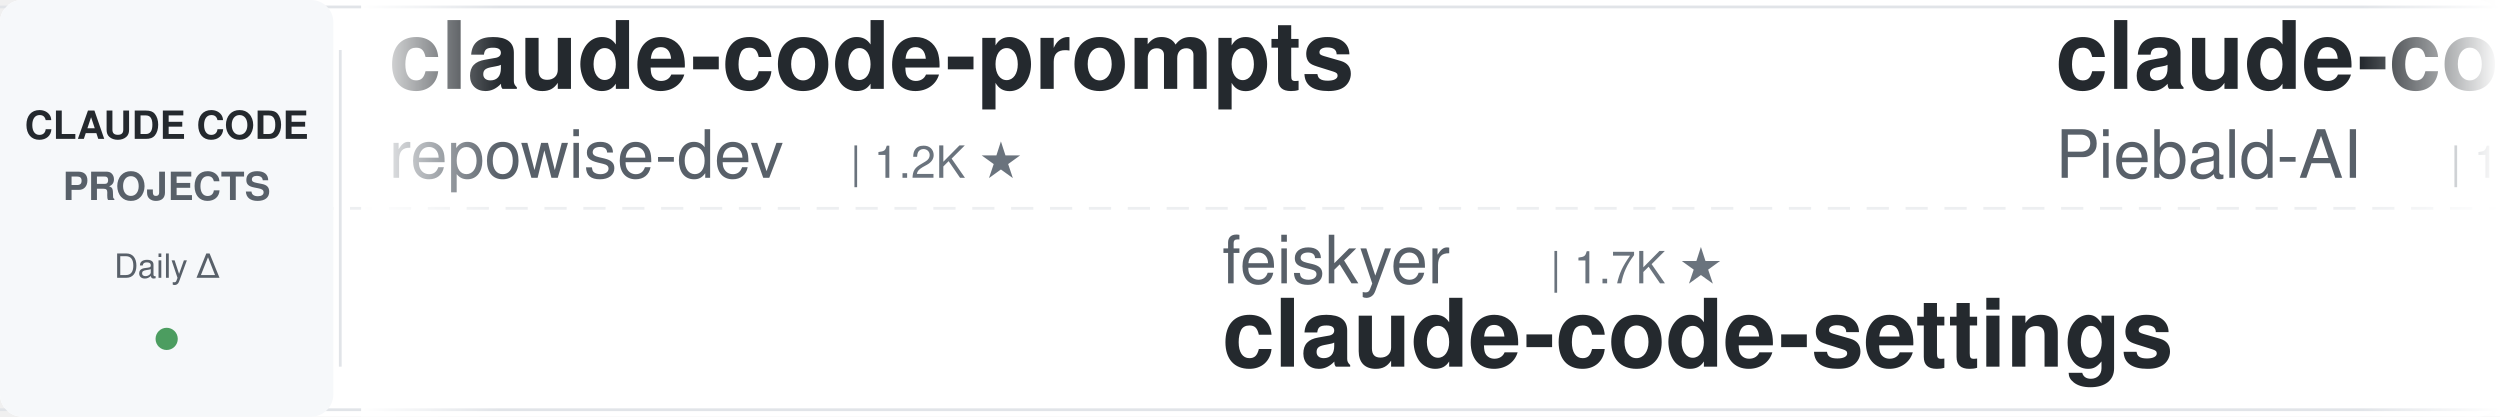
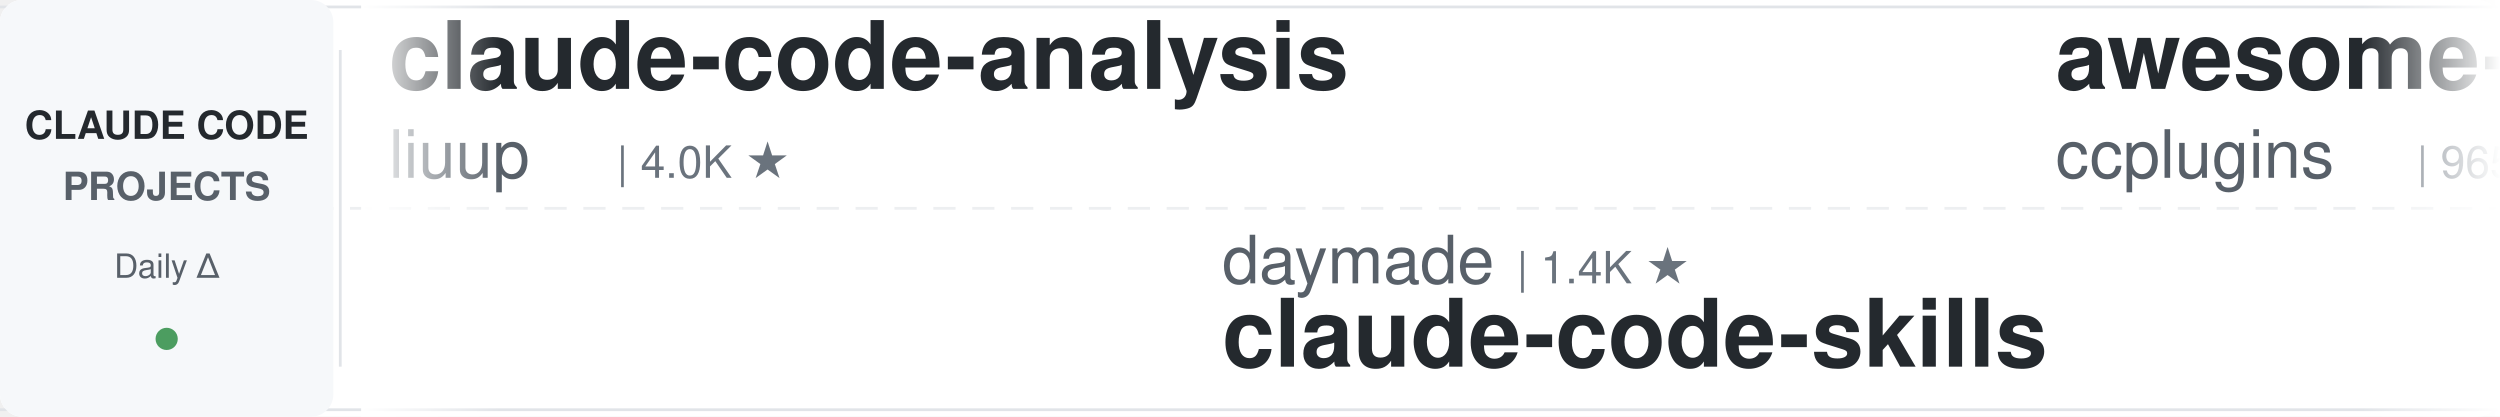
<svg xmlns="http://www.w3.org/2000/svg" width="900" height="150">
  <defs>
    <linearGradient id="leftFade" x1="0%" y1="0%" x2="100%" y2="0%">
      <stop offset="0%" style="stop-color:#ffffff;stop-opacity:1" />
      <stop offset="100%" style="stop-color:#ffffff;stop-opacity:0" />
    </linearGradient>
    <linearGradient id="rightFade" x1="0%" y1="0%" x2="100%" y2="0%">
      <stop offset="0%" style="stop-color:#ffffff;stop-opacity:0" />
      <stop offset="100%" style="stop-color:#ffffff;stop-opacity:1" />
    </linearGradient>
  </defs>
  <rect width="900" height="150" fill="#ffffff" rx="8" />
  <rect x="0" y="2" width="900" height="1" fill="#e1e4e8" />
  <rect x="0" y="147" width="900" height="1" fill="#e1e4e8" />
  <line x1="0" y1="75" x2="900" y2="75" stroke="#e1e4e8" stroke-width="1" stroke-dasharray="8 6" opacity="0.6" />
  <rect x="0" y="0" width="120" height="150" fill="#f6f8fa" rx="8" />
  <text x="60" y="50" font-family="-apple-system, BlinkMacSystemFont, 'Segoe UI', Helvetica, Arial, sans-serif" font-size="14" font-weight="600" fill="#24292e" text-anchor="middle">CLAUDE CODE</text>
  <text x="60" y="72" font-family="-apple-system, BlinkMacSystemFont, 'Segoe UI', Helvetica, Arial, sans-serif" font-size="14" font-weight="600" fill="#586069" text-anchor="middle">PROJECTS</text>
  <text x="60" y="100" font-family="-apple-system, BlinkMacSystemFont, 'Segoe UI', Helvetica, Arial, sans-serif" font-size="12" font-weight="500" fill="#586069" text-anchor="middle">Daily Δ</text>
  <circle cx="60" cy="122" r="4" fill="#22863a" opacity="0.8" />
  <rect x="122" y="18" width="1" height="114" fill="#e1e4e8" />
  <clipPath id="tickerClip">
    <rect x="130" y="0" width="770" height="150" />
  </clipPath>
  <g clip-path="url(#tickerClip)">
    <g id="tickerItems">
      <animateTransform attributeName="transform" attributeType="XML" type="translate" from="0 0" to="-3000 0" dur="54s" repeatCount="indefinite" />
      <g transform="translate(0, 0)">
-         <text x="140" y="32" font-family="-apple-system, BlinkMacSystemFont, 'Segoe UI', Helvetica, Arial, sans-serif" font-size="34" font-weight="600" fill="#24292e">claude-code-prompts</text>
-         <text x="140" y="64" font-family="-apple-system, BlinkMacSystemFont, 'Segoe UI', Helvetica, Arial, sans-serif" font-size="24" font-weight="400" fill="#586069">repowise-dev</text>
-         <text x="306" y="64" font-family="-apple-system, BlinkMacSystemFont, 'Segoe UI', Helvetica, Arial, sans-serif" font-size="16" font-weight="500" fill="#6a737d">| 1.2K ★</text>
+         <text x="140" y="32" font-family="-apple-system, BlinkMacSystemFont, 'Segoe UI', Helvetica, Arial, sans-serif" font-size="34" font-weight="600" fill="#24292e">claude-code-analysis</text>
+         <text x="140" y="64" font-family="-apple-system, BlinkMacSystemFont, 'Segoe UI', Helvetica, Arial, sans-serif" font-size="24" font-weight="400" fill="#586069">liuup</text>
+         <text x="222" y="64" font-family="-apple-system, BlinkMacSystemFont, 'Segoe UI', Helvetica, Arial, sans-serif" font-size="16" font-weight="500" fill="#6a737d">| 4.0K ★</text>
      </g>
      <g transform="translate(300, 0)">
-         <text x="140" y="102" font-family="-apple-system, BlinkMacSystemFont, 'Segoe UI', Helvetica, Arial, sans-serif" font-size="24" font-weight="400" fill="#586069">feiskyer</text>
-         <text x="258" y="102" font-family="-apple-system, BlinkMacSystemFont, 'Segoe UI', Helvetica, Arial, sans-serif" font-size="16" font-weight="500" fill="#6a737d">| 1.7K ★</text>
-         <text x="140" y="132" font-family="-apple-system, BlinkMacSystemFont, 'Segoe UI', Helvetica, Arial, sans-serif" font-size="34" font-weight="600" fill="#24292e">claude-code-settings</text>
+         <text x="140" y="102" font-family="-apple-system, BlinkMacSystemFont, 'Segoe UI', Helvetica, Arial, sans-serif" font-size="24" font-weight="400" fill="#586069">daymade</text>
+         <text x="246" y="102" font-family="-apple-system, BlinkMacSystemFont, 'Segoe UI', Helvetica, Arial, sans-serif" font-size="16" font-weight="500" fill="#6a737d">| 1.4K ★</text>
+         <text x="140" y="132" font-family="-apple-system, BlinkMacSystemFont, 'Segoe UI', Helvetica, Arial, sans-serif" font-size="34" font-weight="600" fill="#24292e">claude-code-skills</text>
      </g>
      <g transform="translate(600, 0)">
-         <text x="140" y="32" font-family="-apple-system, BlinkMacSystemFont, 'Segoe UI', Helvetica, Arial, sans-serif" font-size="34" font-weight="600" fill="#24292e">claude-code-system-promp...</text>
-         <text x="140" y="64" font-family="-apple-system, BlinkMacSystemFont, 'Segoe UI', Helvetica, Arial, sans-serif" font-size="24" font-weight="400" fill="#586069">Piebald-AI</text>
-         <text x="282" y="64" font-family="-apple-system, BlinkMacSystemFont, 'Segoe UI', Helvetica, Arial, sans-serif" font-size="16" font-weight="500" fill="#6a737d">| 12.8K ★</text>
+         <text x="140" y="32" font-family="-apple-system, BlinkMacSystemFont, 'Segoe UI', Helvetica, Arial, sans-serif" font-size="34" font-weight="600" fill="#24292e">awesome-claude-code-plug...</text>
+         <text x="140" y="64" font-family="-apple-system, BlinkMacSystemFont, 'Segoe UI', Helvetica, Arial, sans-serif" font-size="24" font-weight="400" fill="#586069">ccplugins</text>
+         <text x="270" y="64" font-family="-apple-system, BlinkMacSystemFont, 'Segoe UI', Helvetica, Arial, sans-serif" font-size="16" font-weight="500" fill="#6a737d">| 965 ★</text>
      </g>
      <g transform="translate(900, 0)">
-         <text x="140" y="102" font-family="-apple-system, BlinkMacSystemFont, 'Segoe UI', Helvetica, Arial, sans-serif" font-size="24" font-weight="400" fill="#586069">SeemSeam</text>
-         <text x="258" y="102" font-family="-apple-system, BlinkMacSystemFont, 'Segoe UI', Helvetica, Arial, sans-serif" font-size="16" font-weight="500" fill="#6a737d">| 3.5K ★</text>
-         <text x="140" y="132" font-family="-apple-system, BlinkMacSystemFont, 'Segoe UI', Helvetica, Arial, sans-serif" font-size="34" font-weight="600" fill="#24292e">claude_codex_bridge</text>
+         <text x="140" y="102" font-family="-apple-system, BlinkMacSystemFont, 'Segoe UI', Helvetica, Arial, sans-serif" font-size="24" font-weight="400" fill="#586069">lintsinghua</text>
+         <text x="294" y="102" font-family="-apple-system, BlinkMacSystemFont, 'Segoe UI', Helvetica, Arial, sans-serif" font-size="16" font-weight="500" fill="#6a737d">| 4.3K ★</text>
+         <text x="140" y="132" font-family="-apple-system, BlinkMacSystemFont, 'Segoe UI', Helvetica, Arial, sans-serif" font-size="34" font-weight="600" fill="#24292e">claude-code-book</text>
      </g>
      <g transform="translate(1200, 0)">
-         <text x="140" y="32" font-family="-apple-system, BlinkMacSystemFont, 'Segoe UI', Helvetica, Arial, sans-serif" font-size="34" font-weight="600" fill="#24292e">claude-code-infrastructu...</text>
-         <text x="140" y="64" font-family="-apple-system, BlinkMacSystemFont, 'Segoe UI', Helvetica, Arial, sans-serif" font-size="24" font-weight="400" fill="#586069">diet103</text>
-         <text x="246" y="64" font-family="-apple-system, BlinkMacSystemFont, 'Segoe UI', Helvetica, Arial, sans-serif" font-size="16" font-weight="500" fill="#6a737d">| 10.0K ★</text>
+         <text x="140" y="32" font-family="-apple-system, BlinkMacSystemFont, 'Segoe UI', Helvetica, Arial, sans-serif" font-size="34" font-weight="600" fill="#24292e">claude-code-video-toolki...</text>
+         <text x="140" y="64" font-family="-apple-system, BlinkMacSystemFont, 'Segoe UI', Helvetica, Arial, sans-serif" font-size="24" font-weight="400" fill="#586069">digitalsamba</text>
+         <text x="306" y="64" font-family="-apple-system, BlinkMacSystemFont, 'Segoe UI', Helvetica, Arial, sans-serif" font-size="16" font-weight="500" fill="#6a737d">| 2.2K ★</text>
      </g>
      <g transform="translate(1500, 0)">
-         <text x="140" y="102" font-family="-apple-system, BlinkMacSystemFont, 'Segoe UI', Helvetica, Arial, sans-serif" font-size="24" font-weight="400" fill="#586069">darcyegb</text>
-         <text x="258" y="102" font-family="-apple-system, BlinkMacSystemFont, 'Segoe UI', Helvetica, Arial, sans-serif" font-size="16" font-weight="500" fill="#6a737d">| 771 ★</text>
-         <text x="140" y="132" font-family="-apple-system, BlinkMacSystemFont, 'Segoe UI', Helvetica, Arial, sans-serif" font-size="34" font-weight="600" fill="#24292e">ClaudeCodeAgents</text>
+         <text x="140" y="102" font-family="-apple-system, BlinkMacSystemFont, 'Segoe UI', Helvetica, Arial, sans-serif" font-size="24" font-weight="400" fill="#586069">WorldFlowAI</text>
+         <text x="294" y="102" font-family="-apple-system, BlinkMacSystemFont, 'Segoe UI', Helvetica, Arial, sans-serif" font-size="16" font-weight="500" fill="#6a737d">| 3.9K ★</text>
+         <text x="140" y="132" font-family="-apple-system, BlinkMacSystemFont, 'Segoe UI', Helvetica, Arial, sans-serif" font-size="34" font-weight="600" fill="#24292e">everything-claude-code</text>
      </g>
      <g transform="translate(1800, 0)">
-         <text x="140" y="32" font-family="-apple-system, BlinkMacSystemFont, 'Segoe UI', Helvetica, Arial, sans-serif" font-size="34" font-weight="600" fill="#24292e">claude-code-proxy</text>
-         <text x="140" y="64" font-family="-apple-system, BlinkMacSystemFont, 'Segoe UI', Helvetica, Arial, sans-serif" font-size="24" font-weight="400" fill="#586069">1rgs</text>
-         <text x="210" y="64" font-family="-apple-system, BlinkMacSystemFont, 'Segoe UI', Helvetica, Arial, sans-serif" font-size="16" font-weight="500" fill="#6a737d">| 3.8K ★</text>
+         <text x="140" y="32" font-family="-apple-system, BlinkMacSystemFont, 'Segoe UI', Helvetica, Arial, sans-serif" font-size="34" font-weight="600" fill="#24292e">claude_codex_bridge</text>
+         <text x="140" y="64" font-family="-apple-system, BlinkMacSystemFont, 'Segoe UI', Helvetica, Arial, sans-serif" font-size="24" font-weight="400" fill="#586069">SeemSeam</text>
+         <text x="258" y="64" font-family="-apple-system, BlinkMacSystemFont, 'Segoe UI', Helvetica, Arial, sans-serif" font-size="16" font-weight="500" fill="#6a737d">| 3.5K ★</text>
      </g>
      <g transform="translate(2100, 0)">
-         <text x="140" y="102" font-family="-apple-system, BlinkMacSystemFont, 'Segoe UI', Helvetica, Arial, sans-serif" font-size="24" font-weight="400" fill="#586069">shanraisshan</text>
-         <text x="306" y="102" font-family="-apple-system, BlinkMacSystemFont, 'Segoe UI', Helvetica, Arial, sans-serif" font-size="16" font-weight="500" fill="#6a737d">| 67.0K ★</text>
-         <text x="140" y="132" font-family="-apple-system, BlinkMacSystemFont, 'Segoe UI', Helvetica, Arial, sans-serif" font-size="34" font-weight="600" fill="#24292e">claude-code-best-practic...</text>
+         <text x="140" y="102" font-family="-apple-system, BlinkMacSystemFont, 'Segoe UI', Helvetica, Arial, sans-serif" font-size="24" font-weight="400" fill="#586069">anthropics</text>
+         <text x="282" y="102" font-family="-apple-system, BlinkMacSystemFont, 'Segoe UI', Helvetica, Arial, sans-serif" font-size="16" font-weight="500" fill="#6a737d">| 994 ★</text>
+         <text x="140" y="132" font-family="-apple-system, BlinkMacSystemFont, 'Segoe UI', Helvetica, Arial, sans-serif" font-size="34" font-weight="600" fill="#24292e">claude-code-base-action</text>
      </g>
      <g transform="translate(2400, 0)">
-         <text x="140" y="32" font-family="-apple-system, BlinkMacSystemFont, 'Segoe UI', Helvetica, Arial, sans-serif" font-size="34" font-weight="600" fill="#24292e">everything-claude-code-z...</text>
-         <text x="140" y="64" font-family="-apple-system, BlinkMacSystemFont, 'Segoe UI', Helvetica, Arial, sans-serif" font-size="24" font-weight="400" fill="#586069">xu-xiang</text>
-         <text x="258" y="64" font-family="-apple-system, BlinkMacSystemFont, 'Segoe UI', Helvetica, Arial, sans-serif" font-size="16" font-weight="500" fill="#6a737d">| 2.0K ★</text>
+         <text x="140" y="32" font-family="-apple-system, BlinkMacSystemFont, 'Segoe UI', Helvetica, Arial, sans-serif" font-size="34" font-weight="600" fill="#24292e">learn-claude-code</text>
+         <text x="140" y="64" font-family="-apple-system, BlinkMacSystemFont, 'Segoe UI', Helvetica, Arial, sans-serif" font-size="24" font-weight="400" fill="#586069">shareAI-lab</text>
+         <text x="294" y="64" font-family="-apple-system, BlinkMacSystemFont, 'Segoe UI', Helvetica, Arial, sans-serif" font-size="16" font-weight="500" fill="#6a737d">| 78.0K ★</text>
      </g>
      <g transform="translate(2700, 0)">
-         <text x="140" y="102" font-family="-apple-system, BlinkMacSystemFont, 'Segoe UI', Helvetica, Arial, sans-serif" font-size="24" font-weight="400" fill="#586069">techjarves</text>
-         <text x="282" y="102" font-family="-apple-system, BlinkMacSystemFont, 'Segoe UI', Helvetica, Arial, sans-serif" font-size="16" font-weight="500" fill="#6a737d">| 1.5K ★</text>
-         <text x="140" y="132" font-family="-apple-system, BlinkMacSystemFont, 'Segoe UI', Helvetica, Arial, sans-serif" font-size="34" font-weight="600" fill="#24292e">ClaudeCode-Portable</text>
+         <text x="140" y="102" font-family="-apple-system, BlinkMacSystemFont, 'Segoe UI', Helvetica, Arial, sans-serif" font-size="24" font-weight="400" fill="#586069">1rgs</text>
+         <text x="210" y="102" font-family="-apple-system, BlinkMacSystemFont, 'Segoe UI', Helvetica, Arial, sans-serif" font-size="16" font-weight="500" fill="#6a737d">| 3.8K ★</text>
+         <text x="140" y="132" font-family="-apple-system, BlinkMacSystemFont, 'Segoe UI', Helvetica, Arial, sans-serif" font-size="34" font-weight="600" fill="#24292e">claude-code-proxy</text>
      </g>
      <g transform="translate(3000, 0)">
-         <text x="140" y="32" font-family="-apple-system, BlinkMacSystemFont, 'Segoe UI', Helvetica, Arial, sans-serif" font-size="34" font-weight="600" fill="#24292e">claude-code-prompts</text>
-         <text x="140" y="64" font-family="-apple-system, BlinkMacSystemFont, 'Segoe UI', Helvetica, Arial, sans-serif" font-size="24" font-weight="400" fill="#586069">repowise-dev</text>
-         <text x="306" y="64" font-family="-apple-system, BlinkMacSystemFont, 'Segoe UI', Helvetica, Arial, sans-serif" font-size="16" font-weight="500" fill="#6a737d">| 1.2K ★</text>
+         <text x="140" y="32" font-family="-apple-system, BlinkMacSystemFont, 'Segoe UI', Helvetica, Arial, sans-serif" font-size="34" font-weight="600" fill="#24292e">claude-code-analysis</text>
+         <text x="140" y="64" font-family="-apple-system, BlinkMacSystemFont, 'Segoe UI', Helvetica, Arial, sans-serif" font-size="24" font-weight="400" fill="#586069">liuup</text>
+         <text x="222" y="64" font-family="-apple-system, BlinkMacSystemFont, 'Segoe UI', Helvetica, Arial, sans-serif" font-size="16" font-weight="500" fill="#6a737d">| 4.0K ★</text>
      </g>
      <g transform="translate(3300, 0)">
-         <text x="140" y="102" font-family="-apple-system, BlinkMacSystemFont, 'Segoe UI', Helvetica, Arial, sans-serif" font-size="24" font-weight="400" fill="#586069">feiskyer</text>
-         <text x="258" y="102" font-family="-apple-system, BlinkMacSystemFont, 'Segoe UI', Helvetica, Arial, sans-serif" font-size="16" font-weight="500" fill="#6a737d">| 1.7K ★</text>
-         <text x="140" y="132" font-family="-apple-system, BlinkMacSystemFont, 'Segoe UI', Helvetica, Arial, sans-serif" font-size="34" font-weight="600" fill="#24292e">claude-code-settings</text>
+         <text x="140" y="102" font-family="-apple-system, BlinkMacSystemFont, 'Segoe UI', Helvetica, Arial, sans-serif" font-size="24" font-weight="400" fill="#586069">daymade</text>
+         <text x="246" y="102" font-family="-apple-system, BlinkMacSystemFont, 'Segoe UI', Helvetica, Arial, sans-serif" font-size="16" font-weight="500" fill="#6a737d">| 1.4K ★</text>
+         <text x="140" y="132" font-family="-apple-system, BlinkMacSystemFont, 'Segoe UI', Helvetica, Arial, sans-serif" font-size="34" font-weight="600" fill="#24292e">claude-code-skills</text>
      </g>
      <g transform="translate(3600, 0)">
-         <text x="140" y="32" font-family="-apple-system, BlinkMacSystemFont, 'Segoe UI', Helvetica, Arial, sans-serif" font-size="34" font-weight="600" fill="#24292e">claude-code-system-promp...</text>
-         <text x="140" y="64" font-family="-apple-system, BlinkMacSystemFont, 'Segoe UI', Helvetica, Arial, sans-serif" font-size="24" font-weight="400" fill="#586069">Piebald-AI</text>
-         <text x="282" y="64" font-family="-apple-system, BlinkMacSystemFont, 'Segoe UI', Helvetica, Arial, sans-serif" font-size="16" font-weight="500" fill="#6a737d">| 12.8K ★</text>
+         <text x="140" y="32" font-family="-apple-system, BlinkMacSystemFont, 'Segoe UI', Helvetica, Arial, sans-serif" font-size="34" font-weight="600" fill="#24292e">awesome-claude-code-plug...</text>
+         <text x="140" y="64" font-family="-apple-system, BlinkMacSystemFont, 'Segoe UI', Helvetica, Arial, sans-serif" font-size="24" font-weight="400" fill="#586069">ccplugins</text>
+         <text x="270" y="64" font-family="-apple-system, BlinkMacSystemFont, 'Segoe UI', Helvetica, Arial, sans-serif" font-size="16" font-weight="500" fill="#6a737d">| 965 ★</text>
      </g>
      <g transform="translate(3900, 0)">
-         <text x="140" y="102" font-family="-apple-system, BlinkMacSystemFont, 'Segoe UI', Helvetica, Arial, sans-serif" font-size="24" font-weight="400" fill="#586069">SeemSeam</text>
-         <text x="258" y="102" font-family="-apple-system, BlinkMacSystemFont, 'Segoe UI', Helvetica, Arial, sans-serif" font-size="16" font-weight="500" fill="#6a737d">| 3.5K ★</text>
-         <text x="140" y="132" font-family="-apple-system, BlinkMacSystemFont, 'Segoe UI', Helvetica, Arial, sans-serif" font-size="34" font-weight="600" fill="#24292e">claude_codex_bridge</text>
+         <text x="140" y="102" font-family="-apple-system, BlinkMacSystemFont, 'Segoe UI', Helvetica, Arial, sans-serif" font-size="24" font-weight="400" fill="#586069">lintsinghua</text>
+         <text x="294" y="102" font-family="-apple-system, BlinkMacSystemFont, 'Segoe UI', Helvetica, Arial, sans-serif" font-size="16" font-weight="500" fill="#6a737d">| 4.3K ★</text>
+         <text x="140" y="132" font-family="-apple-system, BlinkMacSystemFont, 'Segoe UI', Helvetica, Arial, sans-serif" font-size="34" font-weight="600" fill="#24292e">claude-code-book</text>
      </g>
    </g>
  </g>
  <rect x="130" y="0" width="50" height="150" fill="url(#leftFade)" />
  <rect x="850" y="0" width="50" height="150" fill="url(#rightFade)" />
</svg>
